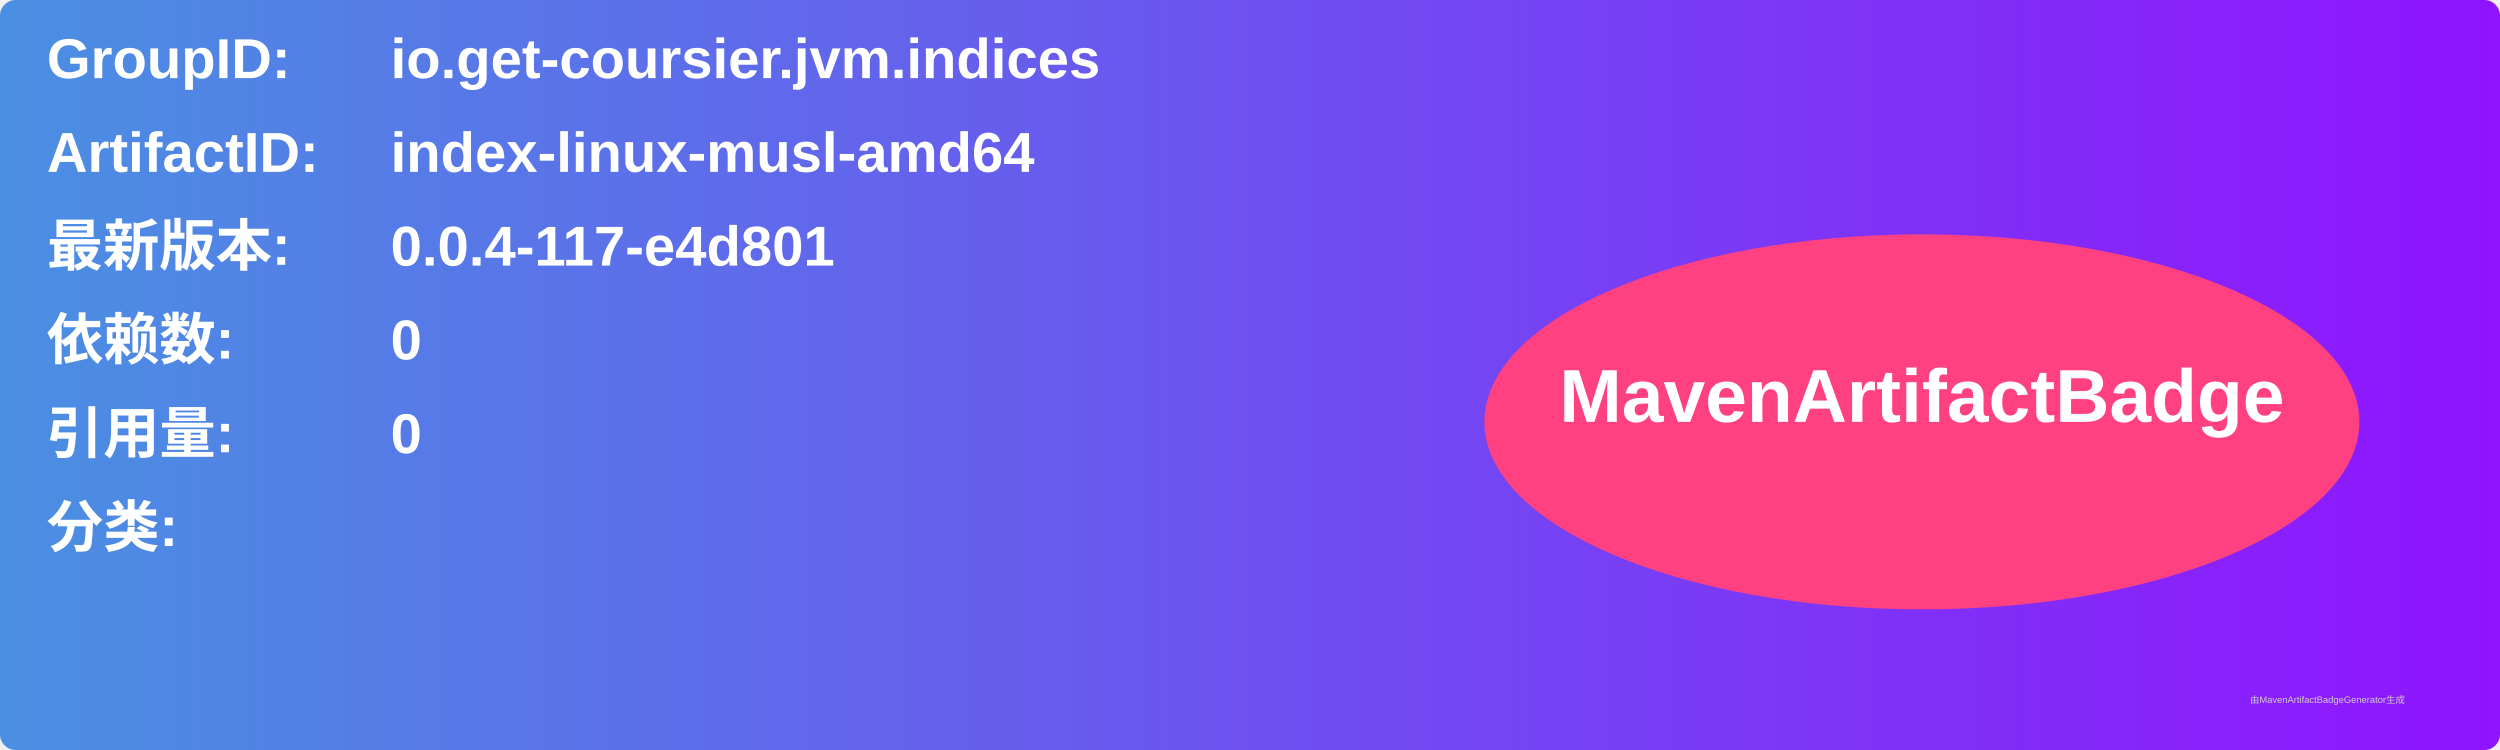
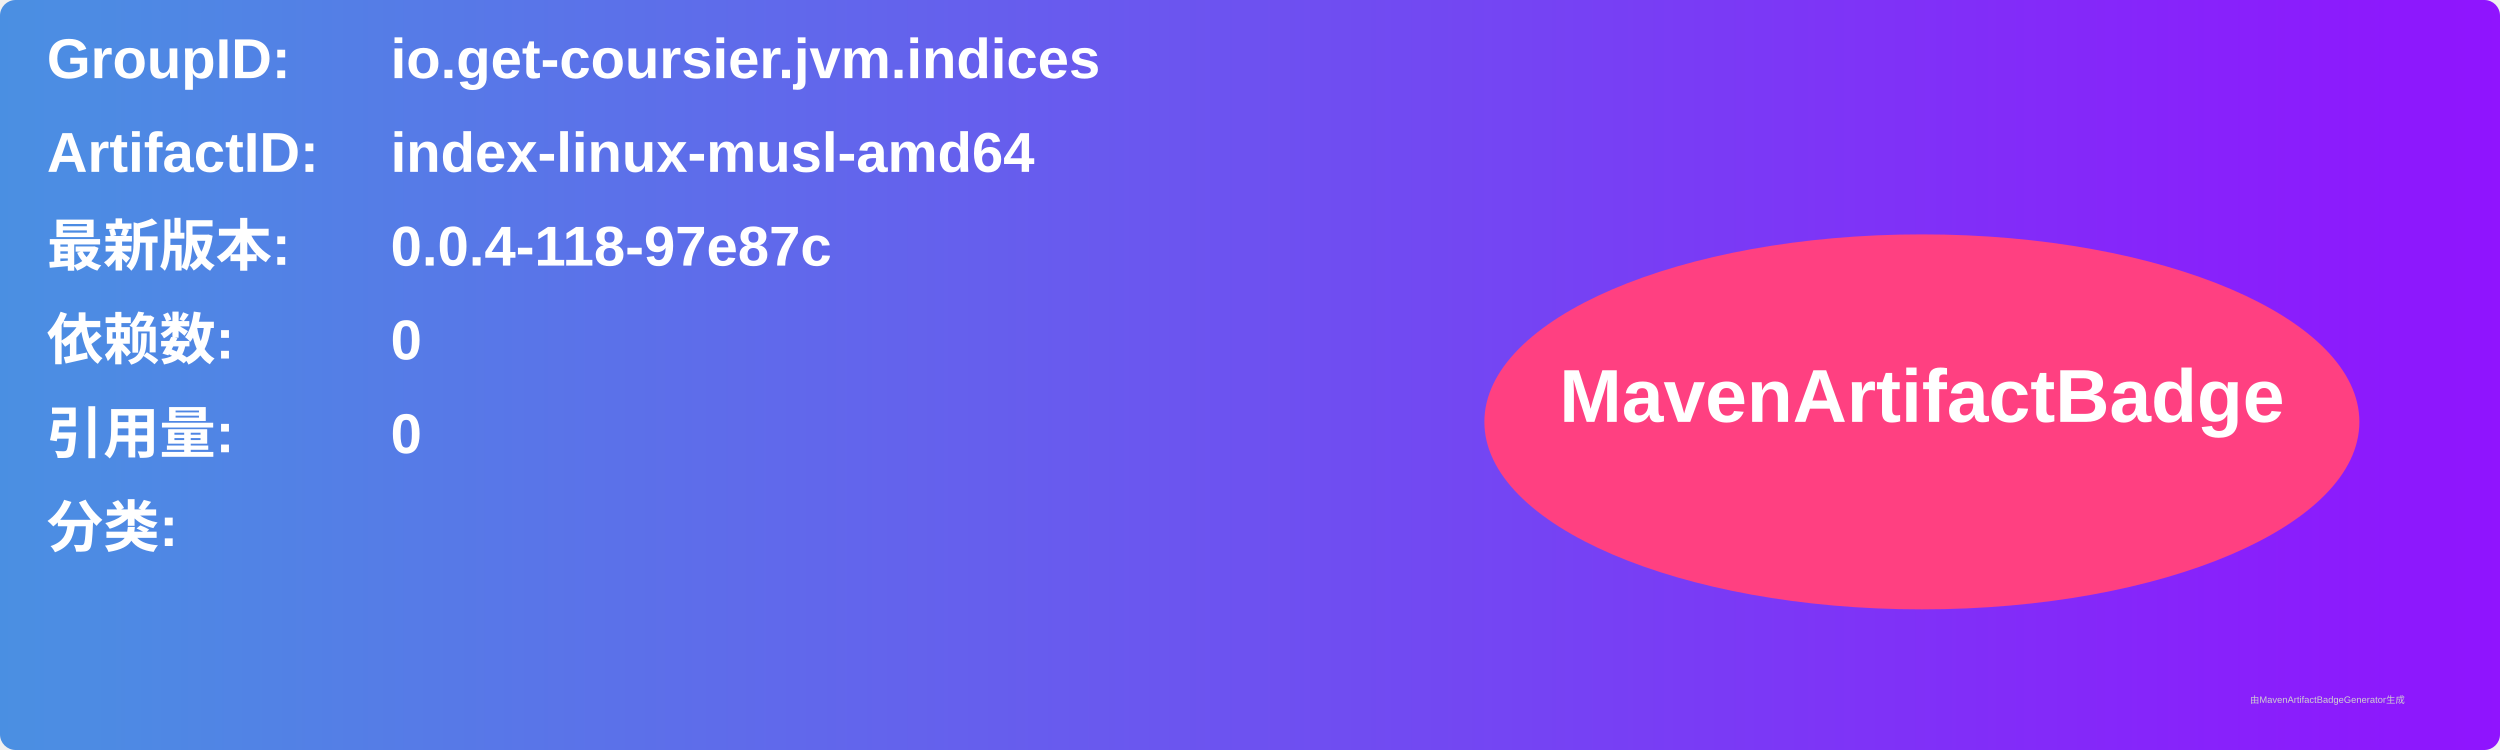
<svg xmlns="http://www.w3.org/2000/svg" width="800" height="240" viewBox="0 0 800 240">
  <linearGradient id="grad" x1="0%" y1="0%" x2="100%" y2="0%">
    <stop offset="0%" stop-color="#4a90e2" />
    <stop offset="100%" stop-color="#9013fe" />
  </linearGradient>
  <rect width="100%" height="100%" rx="5" ry="5" fill="url(#grad)" />
  <g transform="translate(15, 15)">
    <text x="0" y="10" font-family="Arial" font-size="18" fill="white" font-weight="bold" width="260">GroupID:</text>
    <text x="110" y="10" font-family="Arial" font-size="18" fill="white" font-weight="bold" width="460">io.get-coursier.jvm.indices</text>
    <text x="0" y="40" font-family="Arial" font-size="18" fill="white" font-weight="bold" width="260">ArtifactID:</text>
    <text x="110" y="40" font-family="Arial" font-size="18" fill="white" font-weight="bold" width="460">index-linux-musl-amd64</text>
    <text x="0" y="70" font-family="Arial" font-size="18" fill="white" font-weight="bold">最新版本:</text>
    <text x="110" y="70" font-family="Arial" font-size="18" fill="white" font-weight="bold">
-       <tspan font-weight="bold">0.0.4-117-e4d801</tspan>
+       <tspan font-weight="bold">0.0.4-118-97e87c</tspan>
    </text>
    <text x="0" y="100" font-family="Arial" font-size="18" fill="white" font-weight="bold">依赖数: </text>
    <text x="110" y="100" font-family="Arial" font-size="18" fill="white">
      <tspan font-weight="bold">0</tspan>
    </text>
    <text x="0" y="130" font-family="Arial" font-size="18" fill="white" font-weight="bold">引用量: </text>
    <text x="110" y="130" font-family="Arial" font-size="18" fill="white">
      <tspan font-weight="bold">0</tspan>
    </text>
    <text x="0" y="160" font-family="Arial" font-size="18" fill="white" font-weight="bold">分类:</text>
    <text x="10" y="190" font-family="Arial" font-size="10" fill="white">
      <tspan font-weight="bold" />
    </text>
    <ellipse cx="600" cy="120" rx="140" ry="60" fill="#ff4081" />
    <text x="600" y="120" text-anchor="middle" font-family="Arial" font-size="24" fill="white" font-weight="bold">MavenArtifactBadge</text>
  </g>
  <text x="720" y="225" font-family="Arial" font-size="3" fill="#d0d0d0">由MavenArtifactBadgeGenerator生成</text>
</svg>
